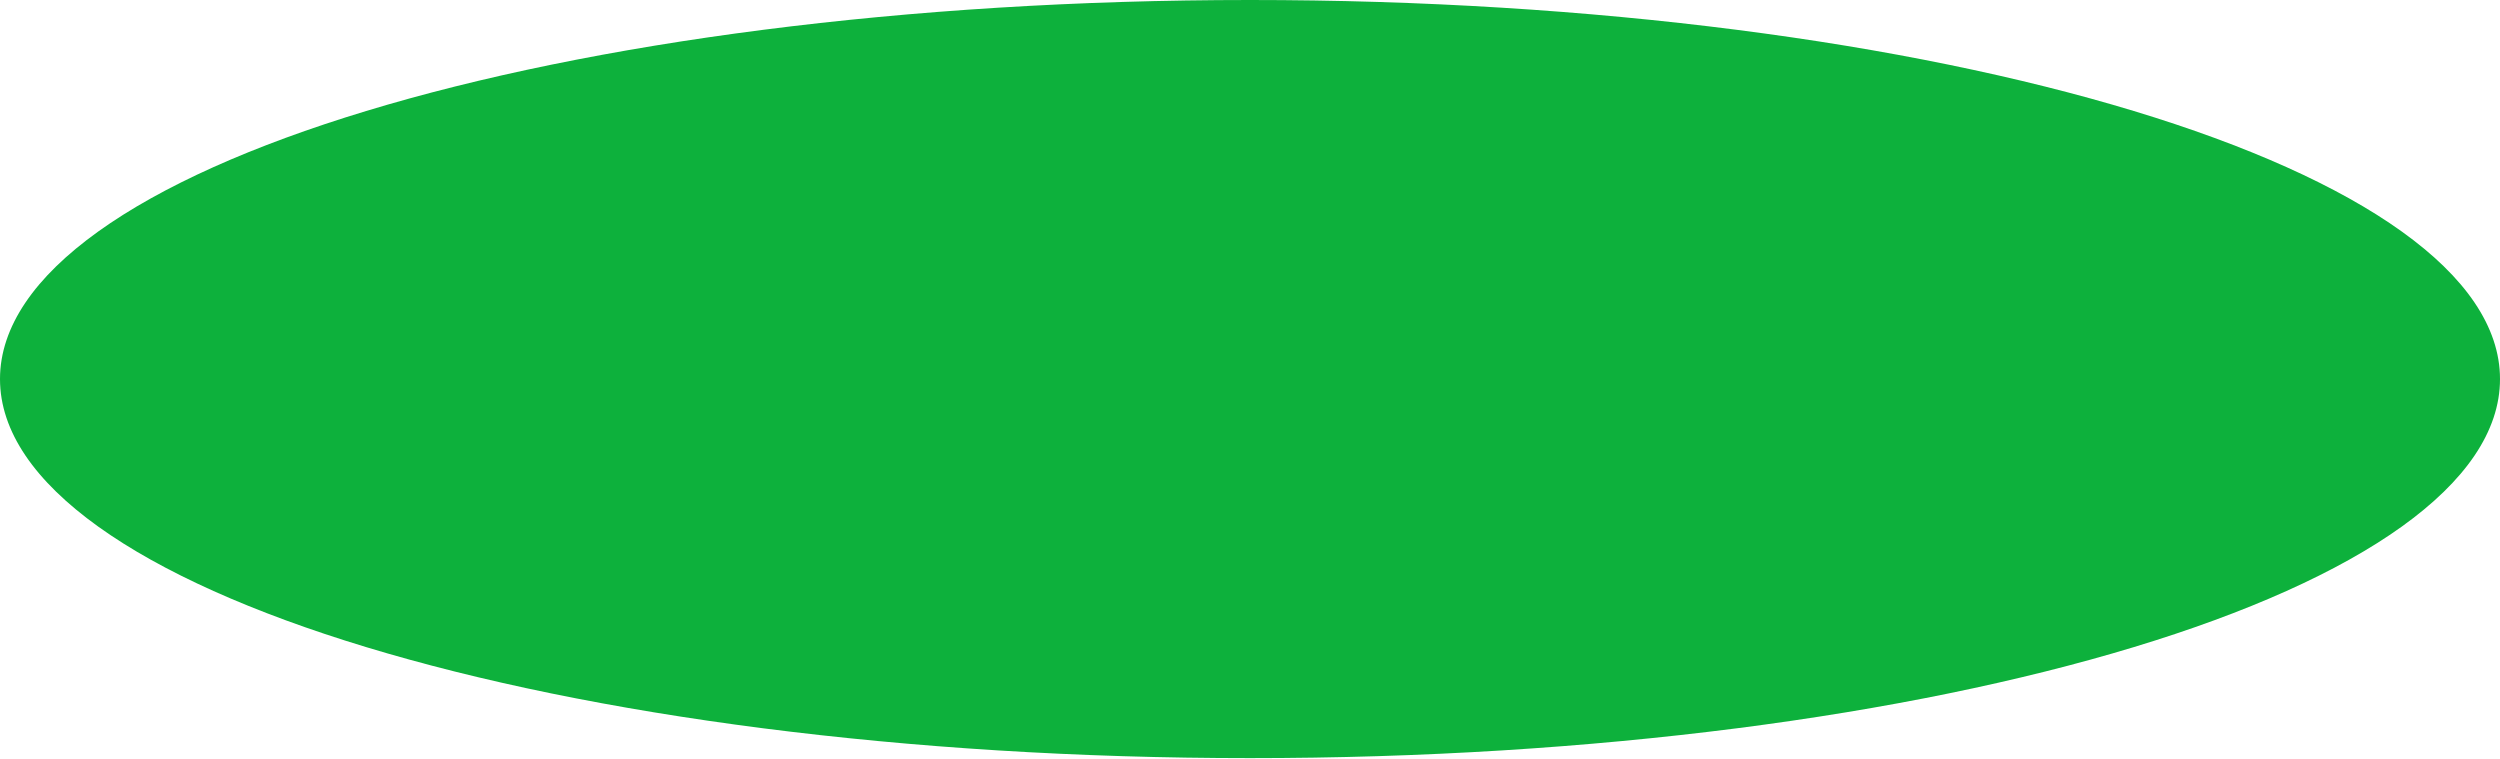
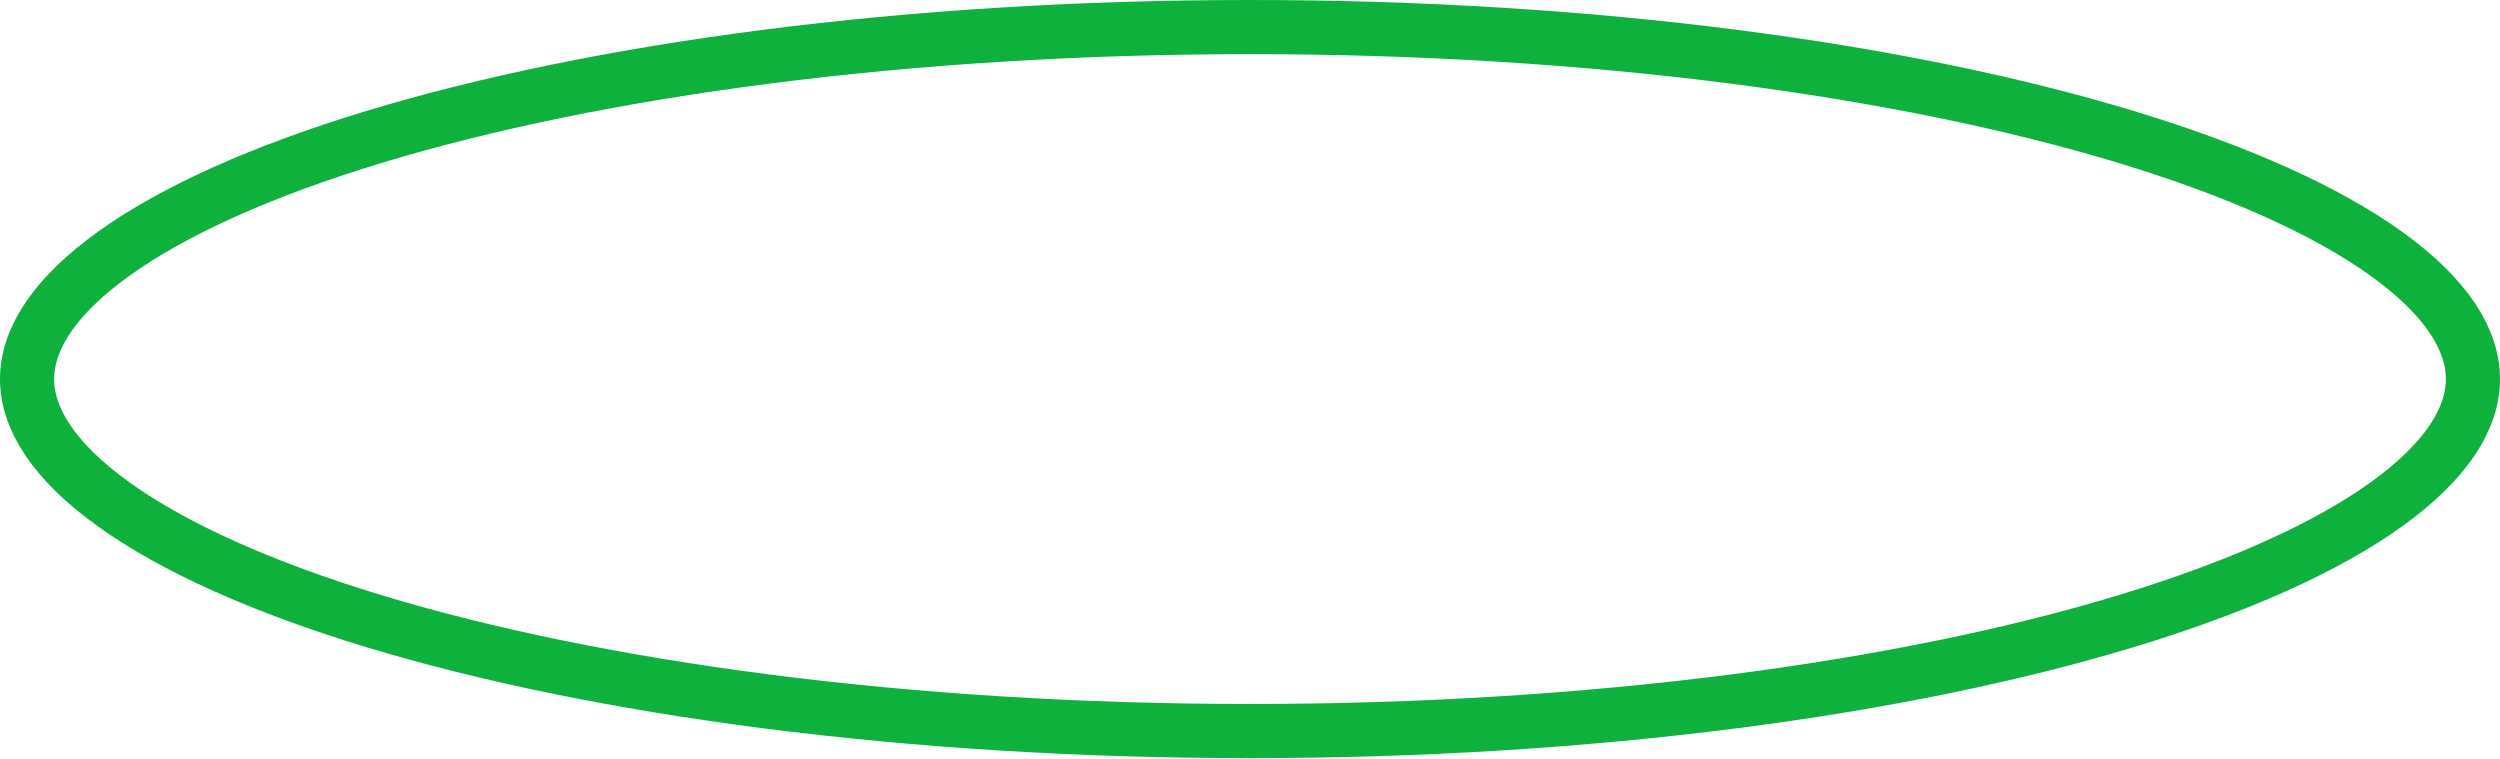
<svg xmlns="http://www.w3.org/2000/svg" width="277" height="84" viewBox="0 0 277 84" fill="none">
-   <ellipse cx="138.5" cy="42" rx="138.5" ry="42" fill="#0DB13C" />
+   <path d="M138.5 3C176.535 3 210.853 7.679 235.563 15.173C247.937 18.925 257.733 23.333 264.368 28.09C271.076 32.899 274 37.641 274 42C274 46.359 271.076 51.101 264.368 55.91C257.733 60.667 247.937 65.075 235.563 68.827C210.853 76.32 176.535 81 138.5 81C100.465 81 66.147 76.32 41.437 68.827C29.063 65.075 19.267 60.667 12.632 55.91C5.924 51.101 3 46.359 3 42C3 37.641 5.924 32.899 12.632 28.09C19.267 23.333 29.063 18.925 41.437 15.173C66.147 7.679 100.465 3 138.5 3Z" stroke="#0DB13C" stroke-width="6" />
</svg>
